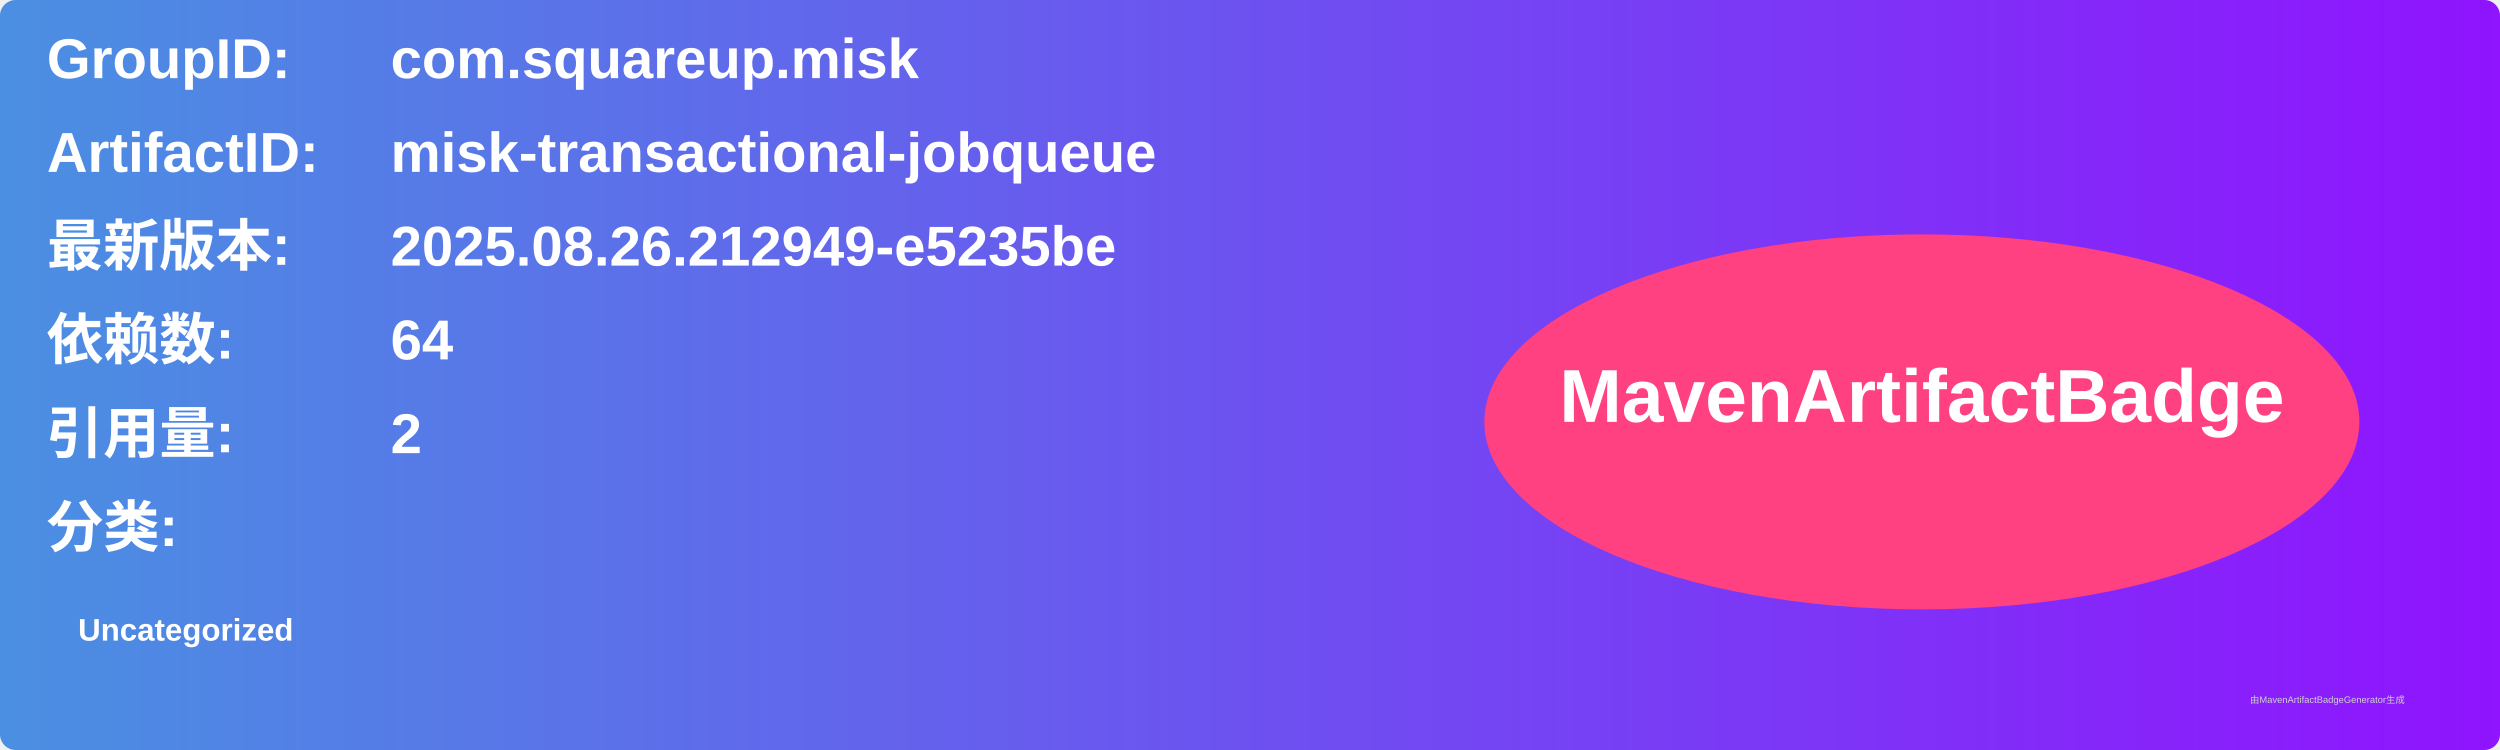
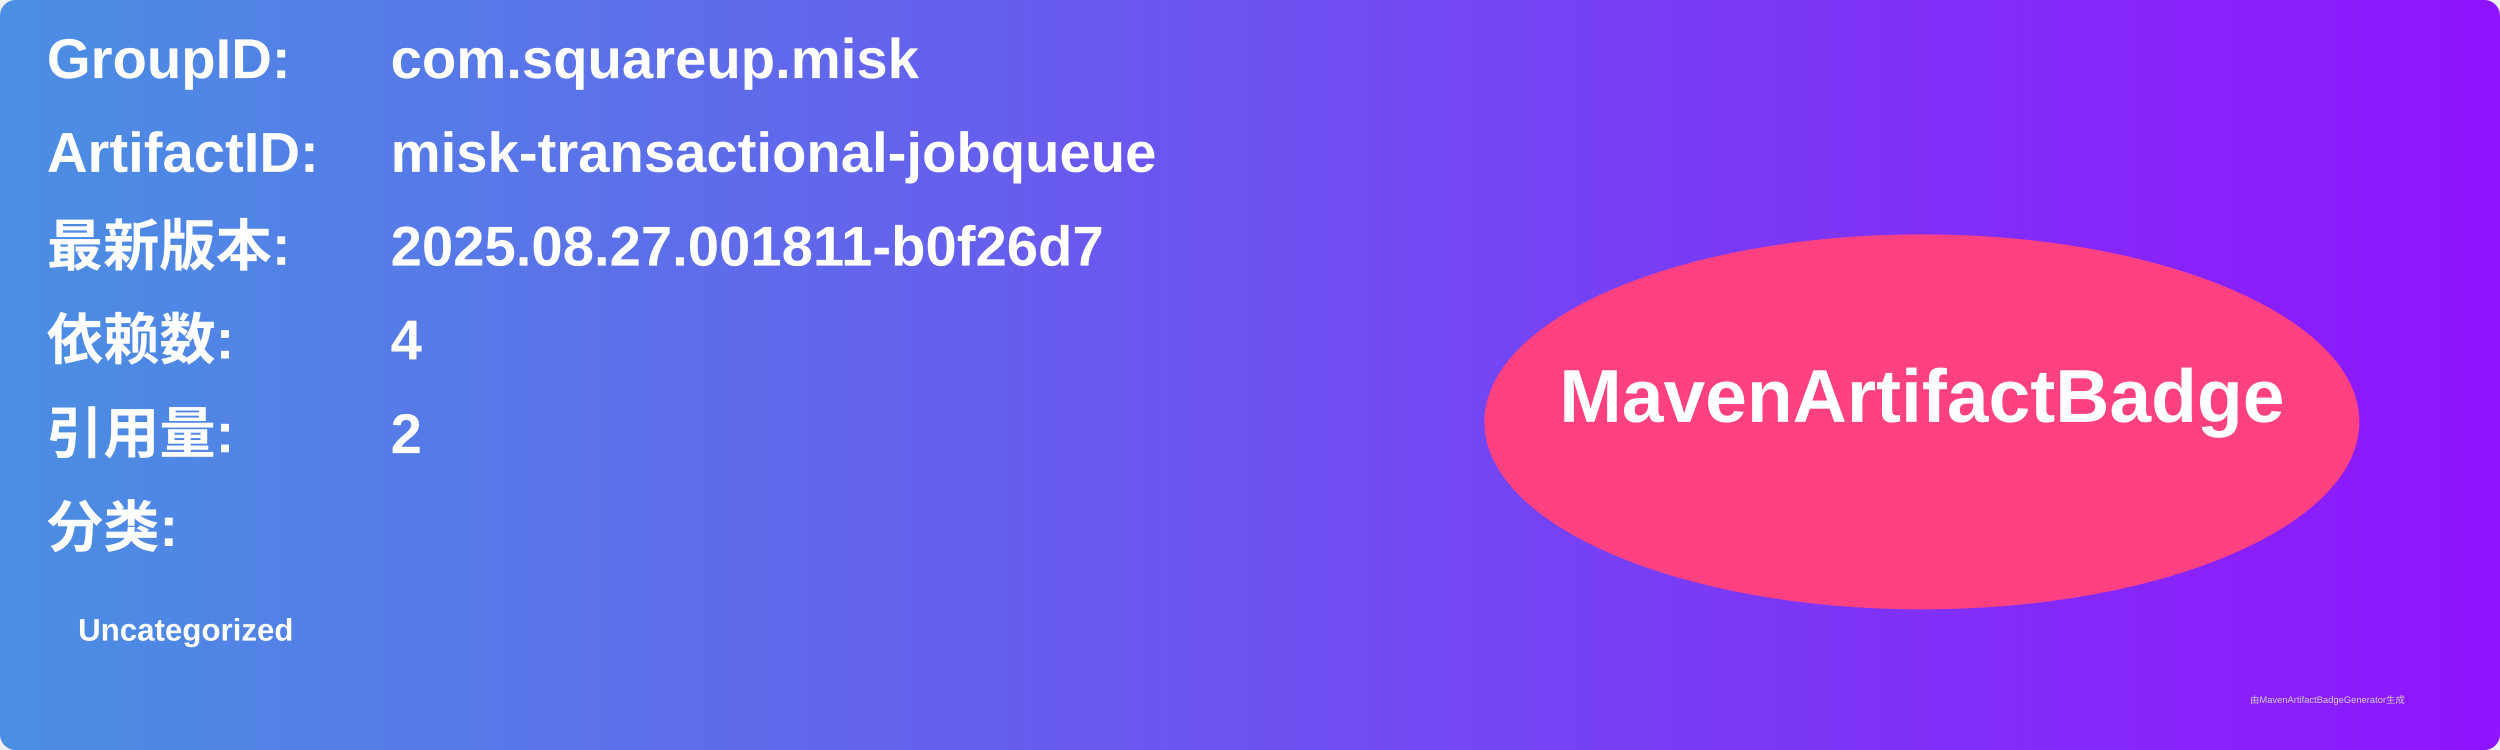
<svg xmlns="http://www.w3.org/2000/svg" width="800" height="240" viewBox="0 0 800 240">
  <linearGradient id="grad" x1="0%" y1="0%" x2="100%" y2="0%">
    <stop offset="0%" stop-color="#4a90e2" />
    <stop offset="100%" stop-color="#9013fe" />
  </linearGradient>
  <rect width="100%" height="100%" rx="5" ry="5" fill="url(#grad)" />
  <g transform="translate(15, 15)">
    <text x="0" y="10" font-family="Arial" font-size="18" fill="white" font-weight="bold" width="260">GroupID:</text>
    <text x="110" y="10" font-family="Arial" font-size="18" fill="white" font-weight="bold" width="460">com.squareup.misk</text>
    <text x="0" y="40" font-family="Arial" font-size="18" fill="white" font-weight="bold" width="260">ArtifactID:</text>
    <text x="110" y="40" font-family="Arial" font-size="18" fill="white" font-weight="bold" width="460">misk-transactional-jobqueue</text>
    <text x="0" y="70" font-family="Arial" font-size="18" fill="white" font-weight="bold">最新版本:</text>
    <text x="110" y="70" font-family="Arial" font-size="18" fill="white" font-weight="bold">
-       <tspan font-weight="bold">2025.08.26.212949-e5235be</tspan>
+       <tspan font-weight="bold">2025.08.27.001811-b0f26d7</tspan>
    </text>
    <text x="0" y="100" font-family="Arial" font-size="18" fill="white" font-weight="bold">依赖数: </text>
    <text x="110" y="100" font-family="Arial" font-size="18" fill="white">
-       <tspan font-weight="bold">64</tspan>
+       <tspan font-weight="bold">4</tspan>
    </text>
    <text x="0" y="130" font-family="Arial" font-size="18" fill="white" font-weight="bold">引用量: </text>
    <text x="110" y="130" font-family="Arial" font-size="18" fill="white">
      <tspan font-weight="bold">2</tspan>
    </text>
    <text x="0" y="160" font-family="Arial" font-size="18" fill="white" font-weight="bold">分类:</text>
    <text x="10" y="190" font-family="Arial" font-size="10" fill="white">
      <tspan font-weight="bold">Uncategorized</tspan>
    </text>
    <ellipse cx="600" cy="120" rx="140" ry="60" fill="#ff4081" />
    <text x="600" y="120" text-anchor="middle" font-family="Arial" font-size="24" fill="white" font-weight="bold">MavenArtifactBadge</text>
  </g>
  <text x="720" y="225" font-family="Arial" font-size="3" fill="#d0d0d0">由MavenArtifactBadgeGenerator生成</text>
</svg>
